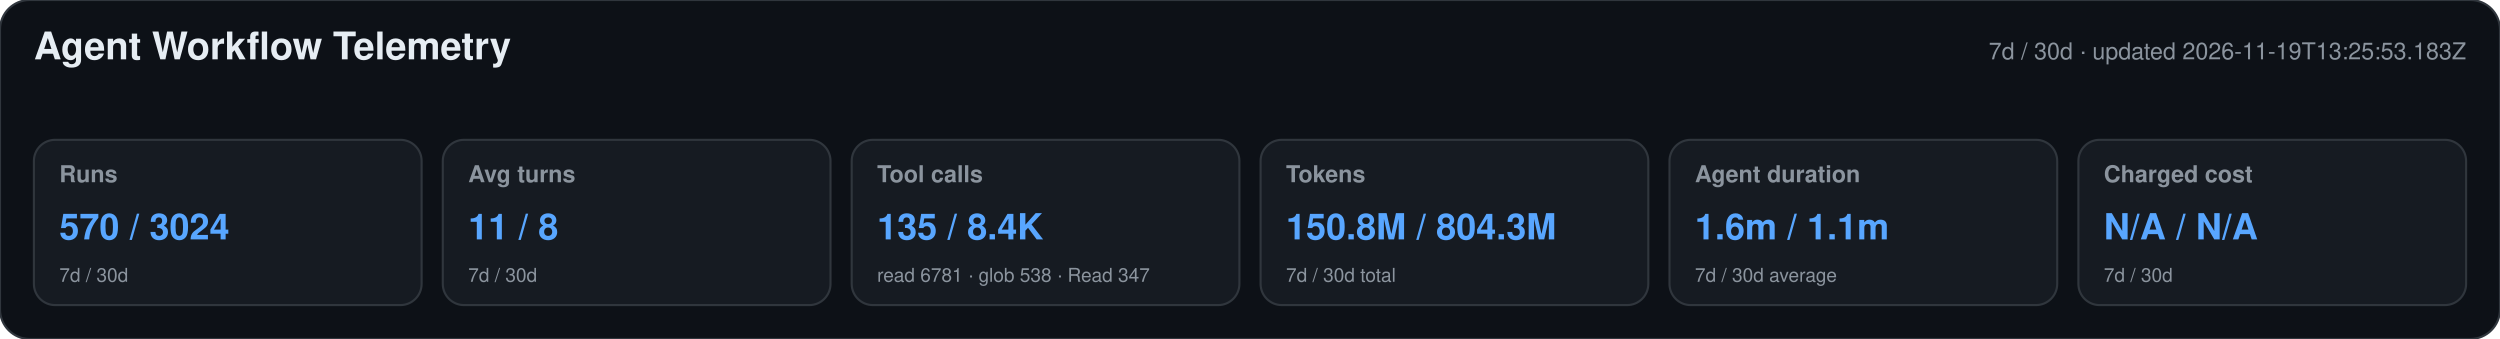
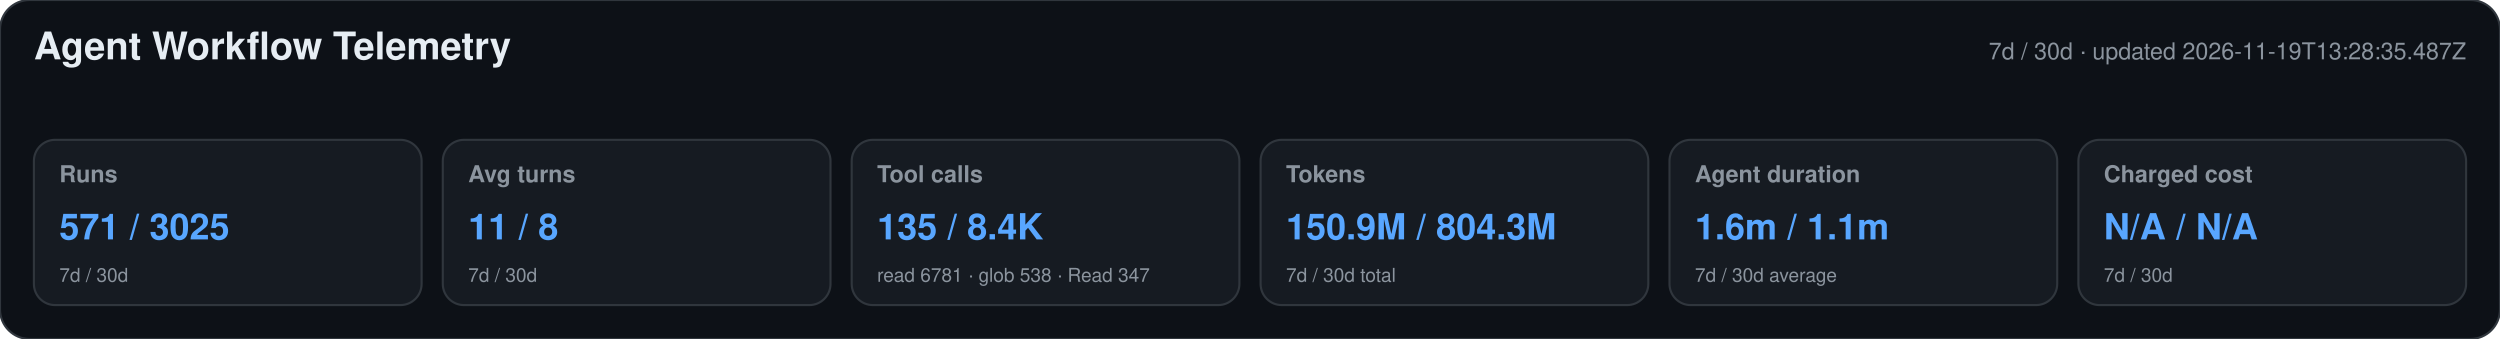
<svg xmlns="http://www.w3.org/2000/svg" width="1180" height="160" viewBox="0 0 1180 160" role="img" aria-labelledby="title desc">
  <style>text{font-family:-apple-system,BlinkMacSystemFont,"Segoe UI",Helvetica,Arial,sans-serif}.heading{font-size:18px;font-weight:650;fill:#e6edf3}.meta,.label,.secondary{fill:#8b949e}.meta,.label{font-size:11px}.label{font-weight:600}.primary{font-size:17px;font-weight:700;fill:#58a6ff}.secondary{font-size:9px}</style>
  <rect width="1180" height="160" rx="14" fill="#0d1117" stroke="#30363d" />
  <text x="16" y="28" class="heading">Agent Workflow Telemetry</text>
-   <text x="1164" y="28" text-anchor="end" class="meta">7d / 30d · updated 2026-11-19T13:25:53.183Z</text>
+   <text x="1164" y="28" text-anchor="end" class="meta">7d / 30d · updated 2026-11-19T13:28:35.487Z</text>
  <g>
    <rect x="16" y="66" width="183" height="78" rx="10" fill="#161b22" stroke="#30363d" />
    <text x="28" y="86" class="label">Runs</text>
-     <text x="28" y="113" class="primary">570 / 3024</text>
+     <text x="28" y="113" class="primary">571 / 3025</text>
    <text x="28" y="133" class="secondary">7d / 30d</text>
  </g>
  <g>
    <rect x="209" y="66" width="183" height="78" rx="10" fill="#161b22" stroke="#30363d" />
    <text x="221" y="86" class="label">Avg turns</text>
    <text x="221" y="113" class="primary">11 / 8</text>
    <text x="221" y="133" class="secondary">7d / 30d</text>
  </g>
  <g>
    <rect x="402" y="66" width="183" height="78" rx="10" fill="#161b22" stroke="#30363d" />
    <text x="414" y="86" class="label">Tool calls</text>
    <text x="414" y="113" class="primary">135 / 8.4K</text>
    <text x="414" y="133" class="secondary">read 6781 · glob 538 · Read 347</text>
  </g>
  <g>
    <rect x="595" y="66" width="183" height="78" rx="10" fill="#161b22" stroke="#30363d" />
    <text x="607" y="86" class="label">Tokens</text>
-     <text x="607" y="113" class="primary">150.8M / 804.3M</text>
+     <text x="607" y="113" class="primary">150.9M / 804.3M</text>
    <text x="607" y="133" class="secondary">7d / 30d total</text>
  </g>
  <g>
    <rect x="788" y="66" width="183" height="78" rx="10" fill="#161b22" stroke="#30363d" />
    <text x="800" y="86" class="label">Agent duration</text>
    <text x="800" y="113" class="primary">1.6m / 1.1m</text>
    <text x="800" y="133" class="secondary">7d / 30d average</text>
  </g>
  <g>
    <rect x="981" y="66" width="183" height="78" rx="10" fill="#161b22" stroke="#30363d" />
    <text x="993" y="86" class="label">Charged cost</text>
    <text x="993" y="113" class="primary">N/A / N/A</text>
    <text x="993" y="133" class="secondary">7d / 30d</text>
  </g>
</svg>
